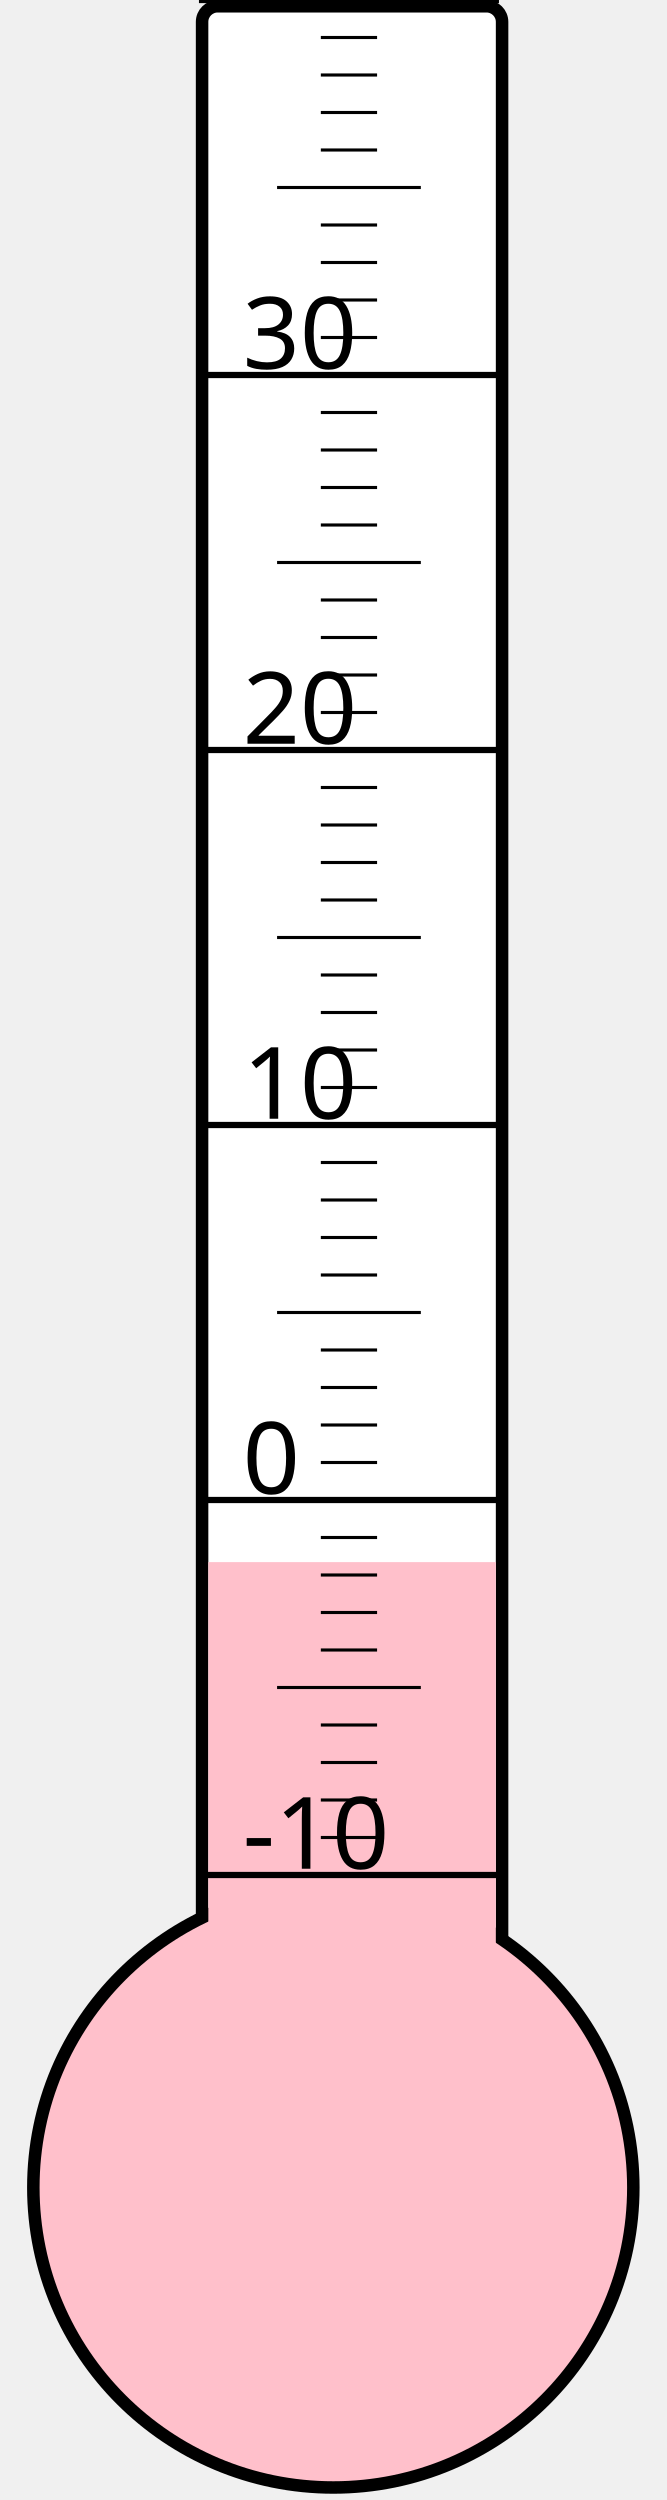
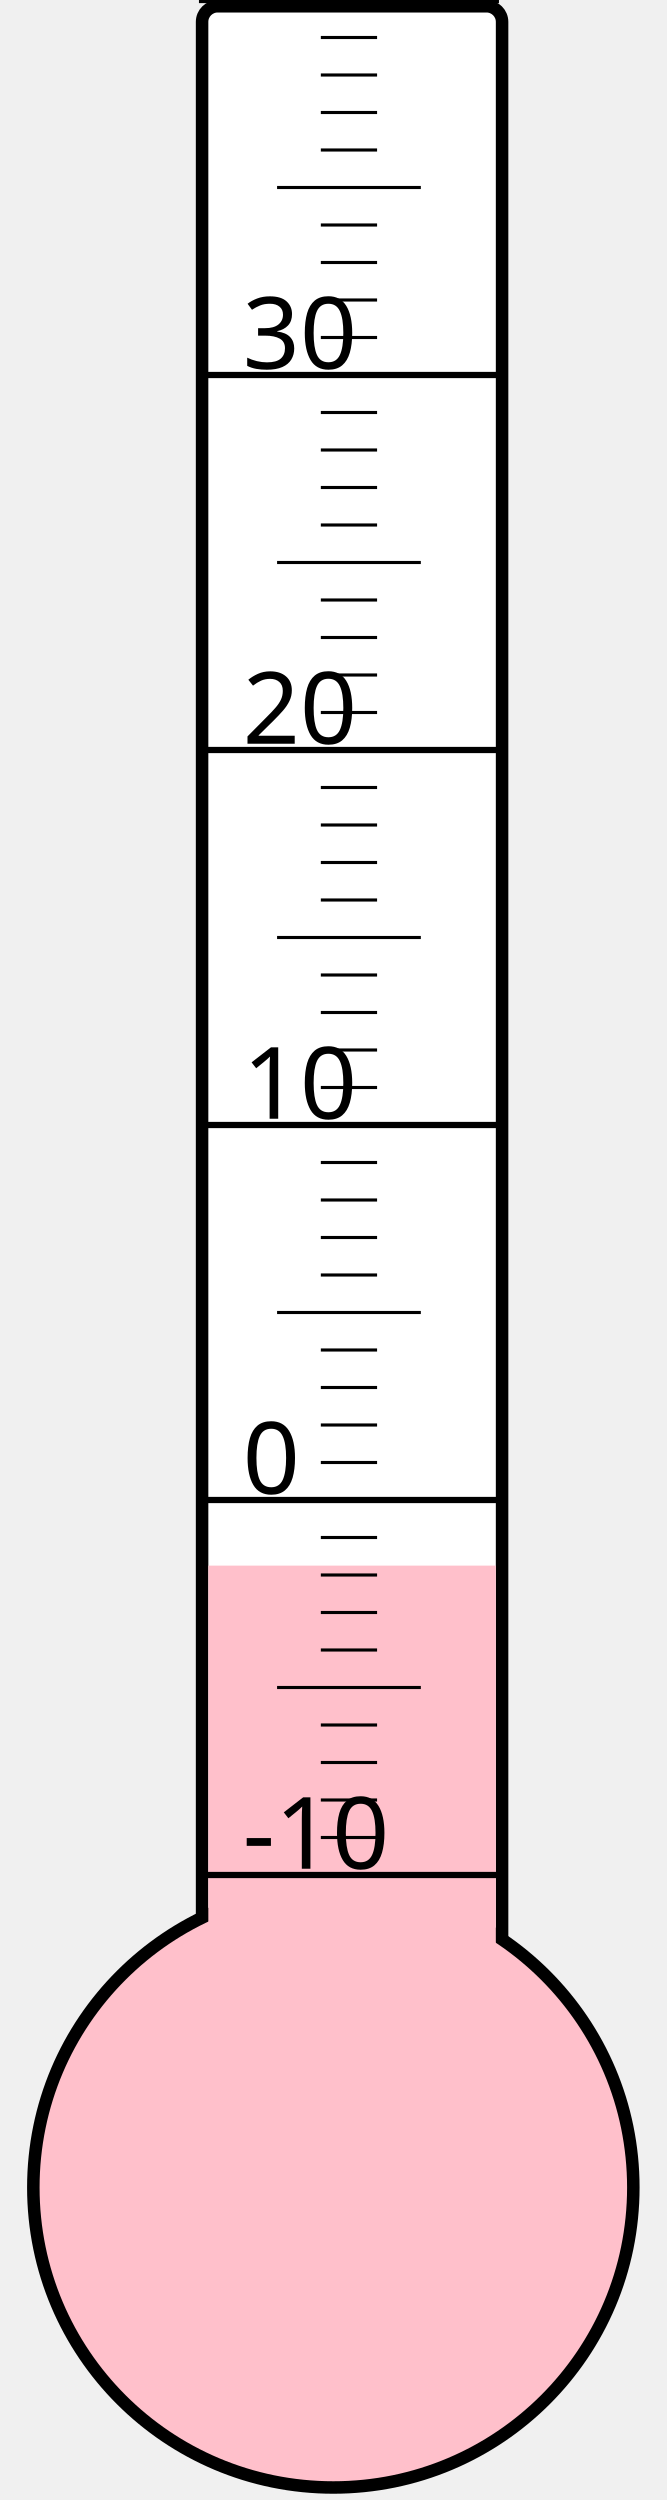
<svg xmlns="http://www.w3.org/2000/svg" width="40px" height="150px" viewBox="0 0 200 800">
  <rect width="200" height="800" x="0" y="0" style="fill: #ffffeb; fill-opacity: 0;" />
  <rect width="96" height="680" x="58" y="2" rx="5" ry="5" style="fill: white; fill-opacity: 1; stroke: black; stroke-width: 4;" />
  <circle cx="100" cy="700" r="96" style="fill: pink; stroke: black; stroke-width: 4;" />
-   <rect width="92" height="200.125" x="60" y="499.875" style="fill: pink; fill-opacity: 1; stroke-width: 0;" />
+   <rect width="92" height="199.0" x="60" y="501.0" style="fill: pink; fill-opacity: 1; stroke-width: 0;" />
  <text x="71" y="598" style="font-family: sans-serif; font-size: 24pt;">-10</text>
  <text x="71" y="478" style="font-family: sans-serif; font-size: 24pt;">0</text>
  <text x="71" y="358" style="font-family: sans-serif; font-size: 24pt;">10</text>
  <text x="71" y="238" style="font-family: sans-serif; font-size: 24pt;">20</text>
  <text x="71" y="118" style="font-family: sans-serif; font-size: 24pt;">30</text>
  <g style="stroke: black;">
    <line x1="57" y1="600" x2="153" y2="600" style="stroke-width: 2;" />
    <line x1="96" y1="588" x2="114" y2="588" style="stroke-width: 1;" />
    <line x1="96" y1="576" x2="114" y2="576" style="stroke-width: 1;" />
    <line x1="96" y1="564" x2="114" y2="564" style="stroke-width: 1;" />
    <line x1="96" y1="552" x2="114" y2="552" style="stroke-width: 1;" />
    <line x1="82" y1="540" x2="128" y2="540" style="stroke-width: 1;" />
    <line x1="96" y1="528" x2="114" y2="528" style="stroke-width: 1;" />
    <line x1="96" y1="516" x2="114" y2="516" style="stroke-width: 1;" />
    <line x1="96" y1="504" x2="114" y2="504" style="stroke-width: 1;" />
    <line x1="96" y1="492" x2="114" y2="492" style="stroke-width: 1;" />
    <line x1="57" y1="480" x2="153" y2="480" style="stroke-width: 2;" />
    <line x1="96" y1="468" x2="114" y2="468" style="stroke-width: 1;" />
    <line x1="96" y1="456" x2="114" y2="456" style="stroke-width: 1;" />
    <line x1="96" y1="444" x2="114" y2="444" style="stroke-width: 1;" />
    <line x1="96" y1="432" x2="114" y2="432" style="stroke-width: 1;" />
    <line x1="82" y1="420" x2="128" y2="420" style="stroke-width: 1;" />
    <line x1="96" y1="408" x2="114" y2="408" style="stroke-width: 1;" />
    <line x1="96" y1="396" x2="114" y2="396" style="stroke-width: 1;" />
    <line x1="96" y1="384" x2="114" y2="384" style="stroke-width: 1;" />
    <line x1="96" y1="372" x2="114" y2="372" style="stroke-width: 1;" />
    <line x1="57" y1="360" x2="153" y2="360" style="stroke-width: 2;" />
    <line x1="96" y1="348" x2="114" y2="348" style="stroke-width: 1;" />
    <line x1="96" y1="336" x2="114" y2="336" style="stroke-width: 1;" />
    <line x1="96" y1="324" x2="114" y2="324" style="stroke-width: 1;" />
    <line x1="96" y1="312" x2="114" y2="312" style="stroke-width: 1;" />
    <line x1="82" y1="300" x2="128" y2="300" style="stroke-width: 1;" />
    <line x1="96" y1="288" x2="114" y2="288" style="stroke-width: 1;" />
    <line x1="96" y1="276" x2="114" y2="276" style="stroke-width: 1;" />
    <line x1="96" y1="264" x2="114" y2="264" style="stroke-width: 1;" />
    <line x1="96" y1="252" x2="114" y2="252" style="stroke-width: 1;" />
    <line x1="57" y1="240" x2="153" y2="240" style="stroke-width: 2;" />
    <line x1="96" y1="228" x2="114" y2="228" style="stroke-width: 1;" />
    <line x1="96" y1="216" x2="114" y2="216" style="stroke-width: 1;" />
    <line x1="96" y1="204" x2="114" y2="204" style="stroke-width: 1;" />
    <line x1="96" y1="192" x2="114" y2="192" style="stroke-width: 1;" />
    <line x1="82" y1="180" x2="128" y2="180" style="stroke-width: 1;" />
    <line x1="96" y1="168" x2="114" y2="168" style="stroke-width: 1;" />
    <line x1="96" y1="156" x2="114" y2="156" style="stroke-width: 1;" />
    <line x1="96" y1="144" x2="114" y2="144" style="stroke-width: 1;" />
    <line x1="96" y1="132" x2="114" y2="132" style="stroke-width: 1;" />
    <line x1="57" y1="120" x2="153" y2="120" style="stroke-width: 2;" />
    <line x1="96" y1="108" x2="114" y2="108" style="stroke-width: 1;" />
    <line x1="96" y1="96" x2="114" y2="96" style="stroke-width: 1;" />
    <line x1="96" y1="84" x2="114" y2="84" style="stroke-width: 1;" />
    <line x1="96" y1="72" x2="114" y2="72" style="stroke-width: 1;" />
    <line x1="82" y1="60" x2="128" y2="60" style="stroke-width: 1;" />
    <line x1="96" y1="48" x2="114" y2="48" style="stroke-width: 1;" />
    <line x1="96" y1="36" x2="114" y2="36" style="stroke-width: 1;" />
    <line x1="96" y1="24" x2="114" y2="24" style="stroke-width: 1;" />
    <line x1="96" y1="12" x2="114" y2="12" style="stroke-width: 1;" />
    <line x1="57" y1="0" x2="153" y2="0" style="stroke-width: 2;" />
  </g>
</svg>
